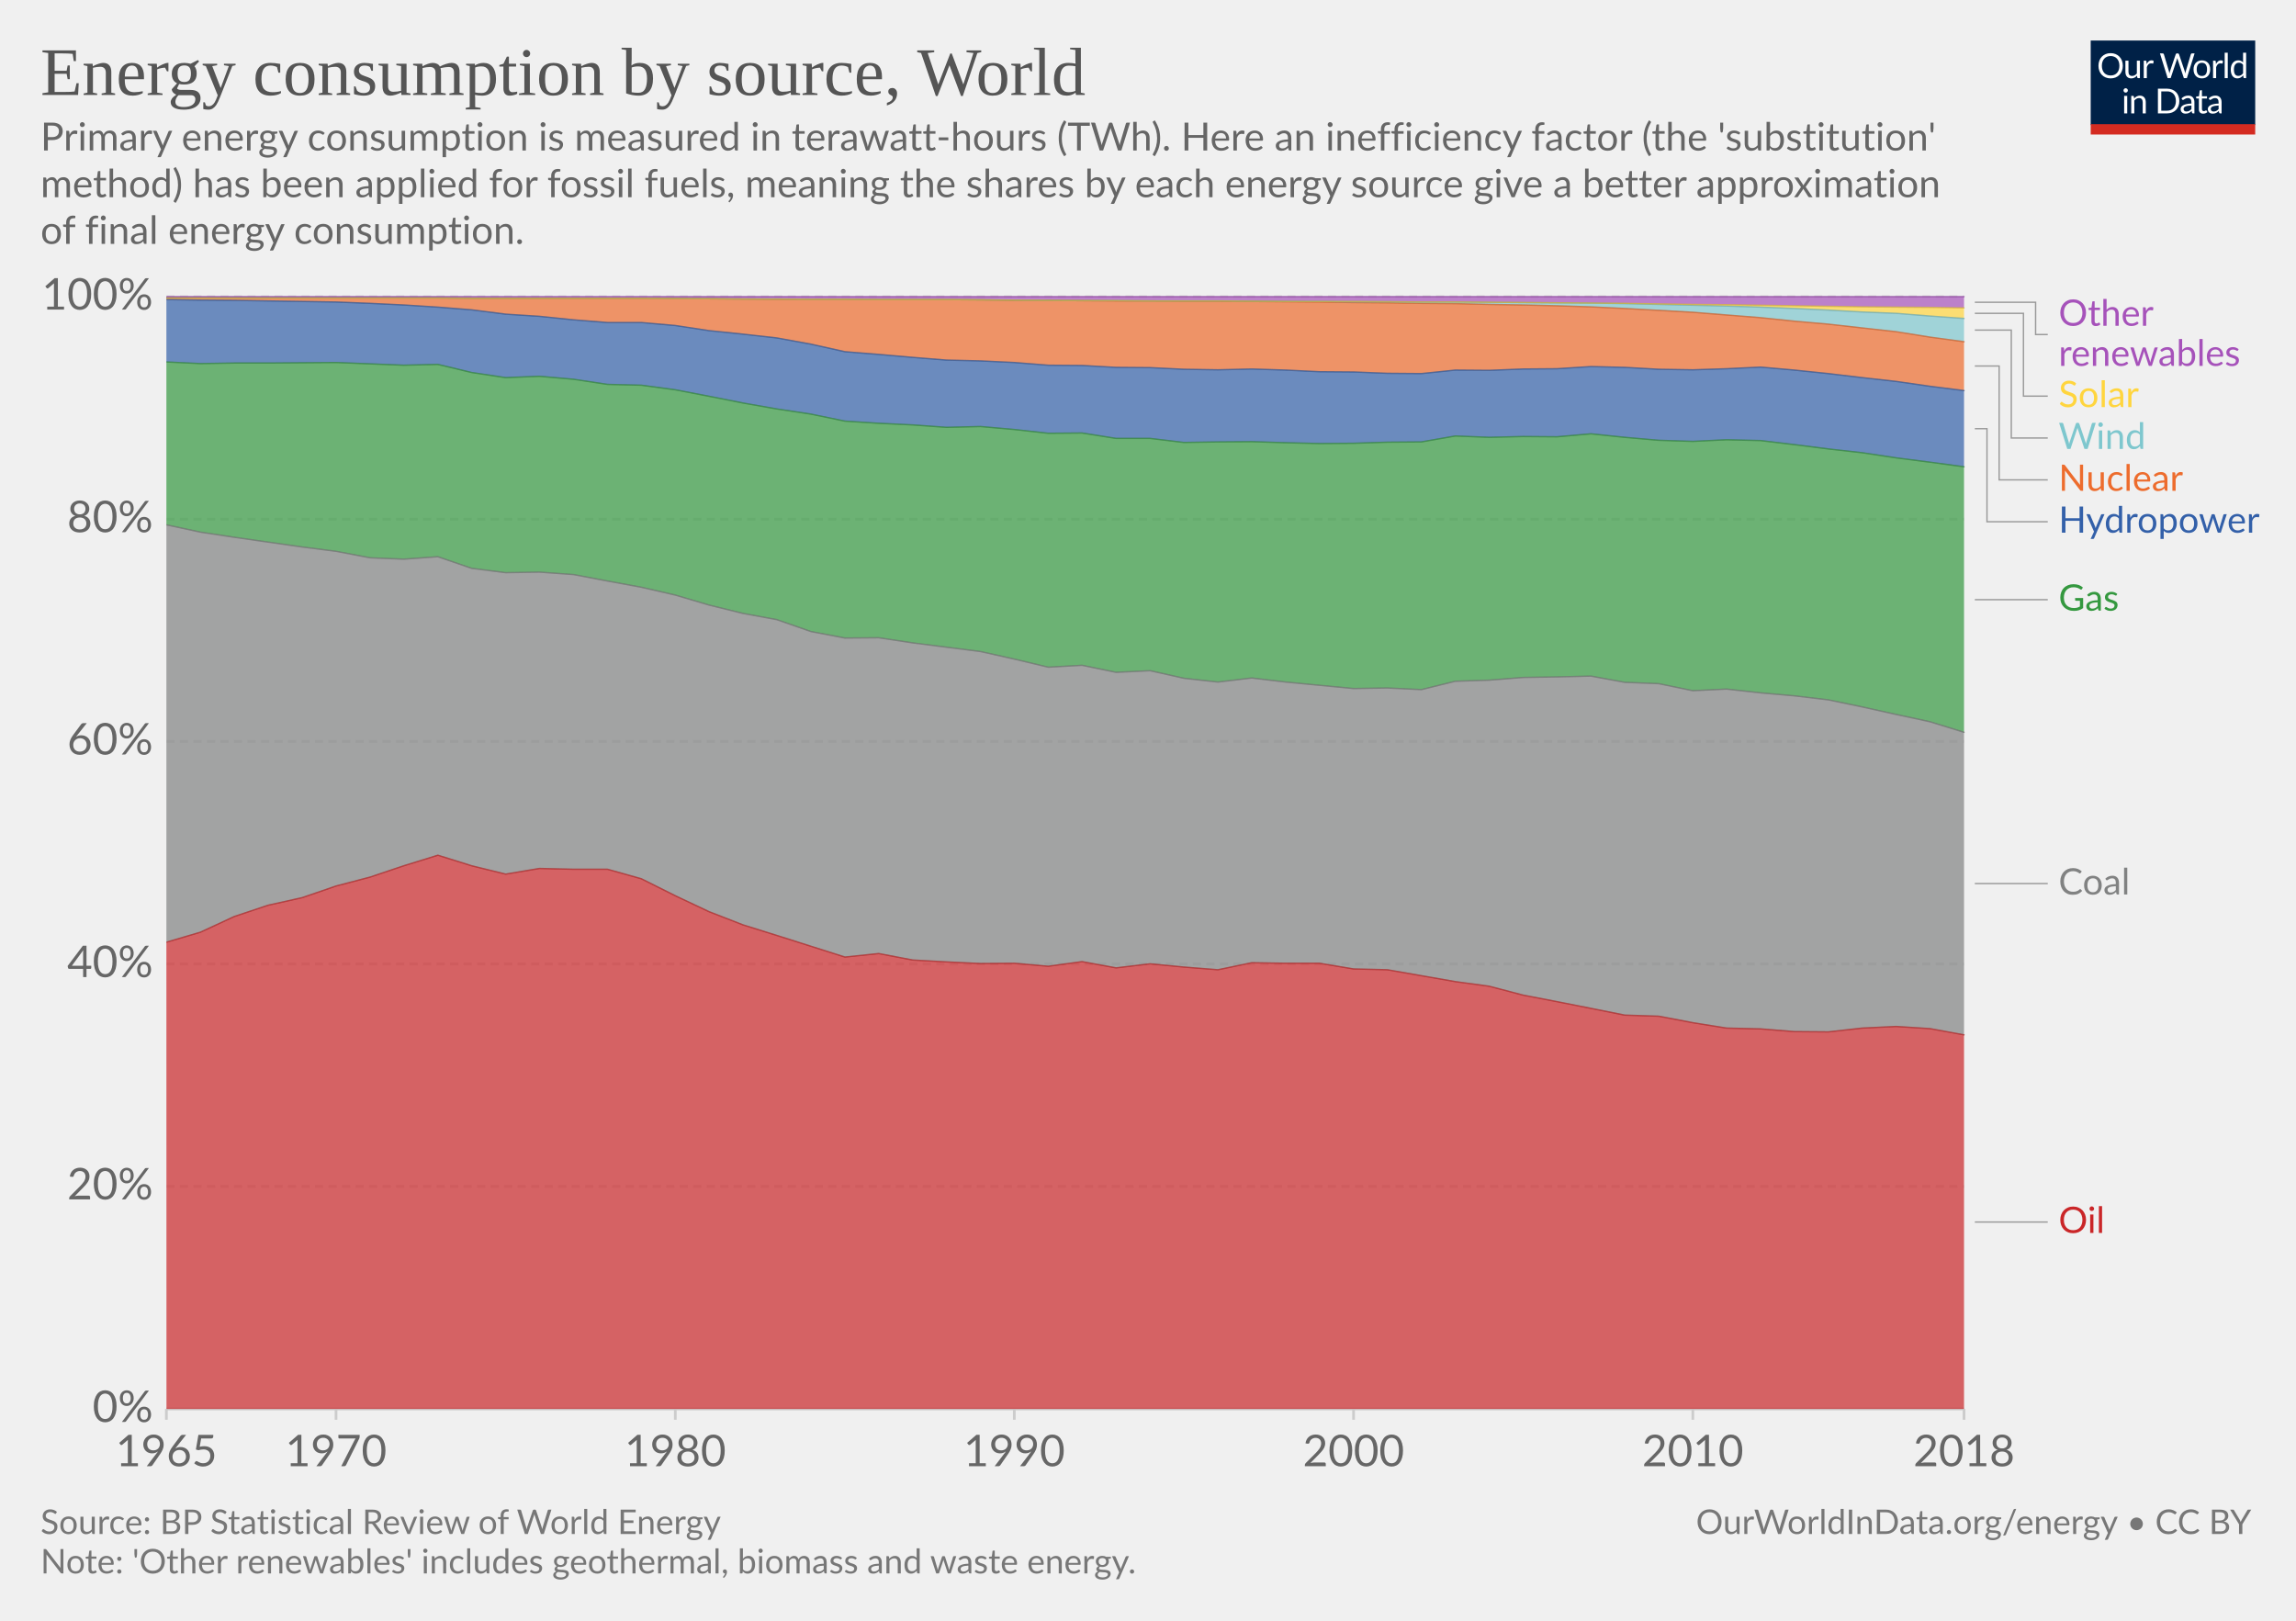
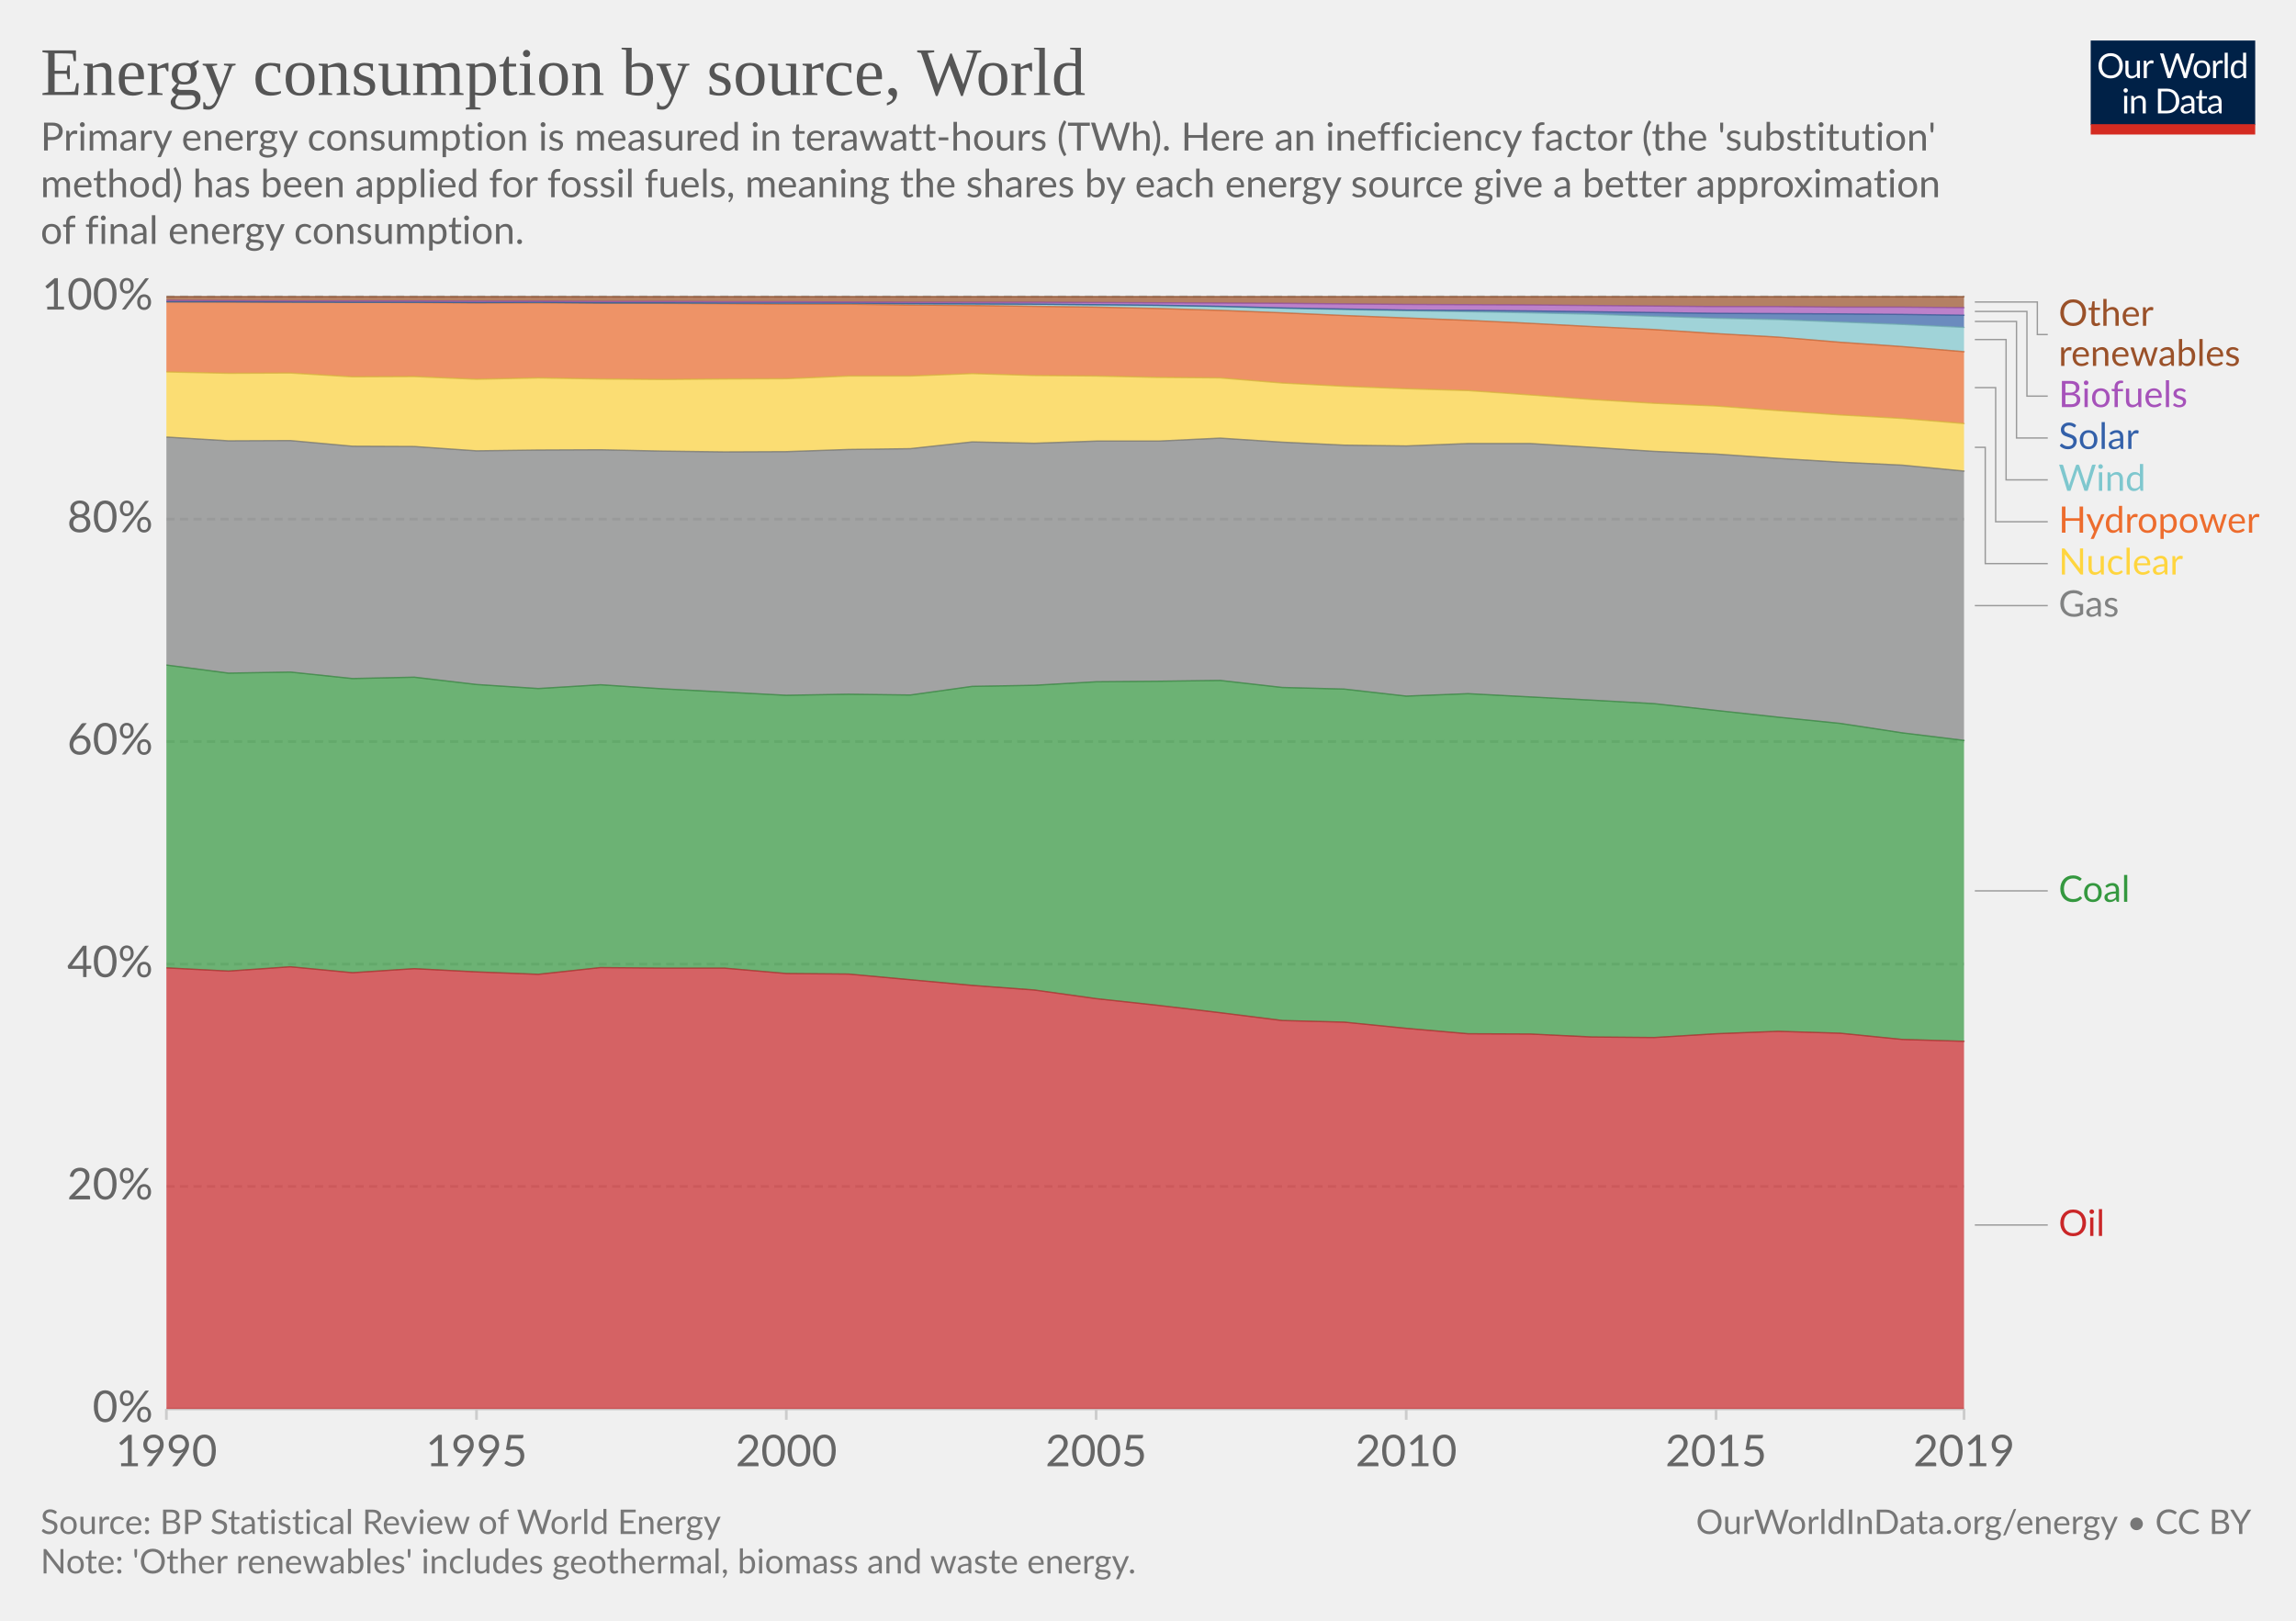
<svg xmlns="http://www.w3.org/2000/svg" version="1.1" style="background-color:#fff;-webkit-font-smoothing:antialiased" width="850" height="600" viewBox="0 0 850 600" font-family="Lato,'Helvetica Neue',Helvetica,Arial,sans-serif" font-size="18" text-rendering="optimizeLegibility">
  <g class="HeaderView">
    <g transform="matrix(.29 0 0 .29 774 15)">
      <svg width="210" height="120" viewBox="0 0 210 120" fill="none">
        <g clip-path="url(#clip0)">
          <path d="M0 0h210v107.89H0V0z" fill="#002147" />
          <path d="M40.98 32.25c0 2.36-.38 4.53-1.12 6.51a14.26 14.26 0 01-8.1 8.4c-1.9.78-4.02 1.17-6.34 1.17a16.6 16.6 0 01-6.33-1.17 14.31 14.31 0 01-8.08-8.4 18.29 18.29 0 01-1.12-6.51c0-2.36.38-4.53 1.12-6.5a14.32 14.32 0 018.07-8.44c1.92-.8 4.03-1.19 6.34-1.19 2.32 0 4.43.4 6.34 1.19 1.92.8 3.56 1.9 4.93 3.34a14.87 14.87 0 013.17 5.1 18.1 18.1 0 011.12 6.5zm-4.38 0c0-1.94-.26-3.68-.8-5.22a10.91 10.91 0 00-2.24-3.89 9.68 9.68 0 00-3.52-2.46 11.95 11.95 0 00-4.62-.86c-1.68 0-3.21.28-4.6.86a9.88 9.88 0 00-3.54 2.46 10.91 10.91 0 00-2.24 3.9c-.53 1.53-.8 3.27-.8 5.2 0 1.94.27 3.68.8 5.22a11.17 11.17 0 002.24 3.9 10.01 10.01 0 003.55 2.44c1.38.56 2.9.83 4.6.83 1.7 0 3.24-.27 4.61-.83a9.8 9.8 0 003.52-2.44 11.17 11.17 0 002.25-3.9c.53-1.54.8-3.28.8-5.21zm26.22-6.54V48H60.5c-.56 0-.9-.27-1.05-.81l-.31-2.4a12.45 12.45 0 01-3.26 2.6c-1.2.64-2.58.96-4.13.96-1.22 0-2.3-.2-3.24-.6a6.52 6.52 0 01-2.33-1.7 7.37 7.37 0 01-1.43-2.67c-.3-1.04-.46-2.2-.46-3.45V25.7h3.91v14.22c0 1.68.38 2.99 1.15 3.91.77.93 1.96 1.39 3.54 1.39 1.16 0 2.24-.27 3.23-.82a10.42 10.42 0 002.8-2.28V25.7h3.91zm8.61 4.47a9.94 9.94 0 012.6-3.56 5.64 5.64 0 013.76-1.3c.47 0 .92.05 1.34.15.44.1.83.27 1.17.49l-.3 2.92c-.09.37-.3.55-.66.55-.2 0-.5-.04-.9-.13a6.21 6.21 0 00-3.24.18c-.54.2-1.03.5-1.47.92-.42.4-.81.9-1.17 1.5-.33.58-.64 1.26-.92 2.02V48H67.7V25.71h2.25c.42 0 .72.08.88.25.16.16.27.44.33.83l.26 3.39zm61.16-13.7L122.75 48h-3.82l-7.99-24.05a21.95 21.95 0 01-.42-1.58 38.36 38.36 0 01-.44 1.58L102.05 48h-3.83L88.4 16.47h3.54c.38 0 .7.1.95.29.26.2.43.43.5.73l6.52 21.9c.1.4.2.83.28 1.28.1.46.2.94.29 1.46l.3-1.46c.12-.47.25-.9.38-1.27l7.41-21.91c.1-.25.26-.48.51-.69.27-.22.58-.33.95-.33h1.23c.38 0 .69.1.92.29.24.2.41.43.53.73l7.4 21.9a28.4 28.4 0 01.68 2.62 29.52 29.52 0 01.52-2.61l6.54-21.91c.07-.27.23-.5.48-.7.27-.21.58-.32.95-.32h3.32zm9.35 8.88c1.63 0 3.1.27 4.4.82a9.43 9.43 0 015.46 5.94c.5 1.4.74 2.98.74 4.73 0 1.76-.25 3.34-.74 4.75a9.43 9.43 0 01-5.46 5.92c-1.3.52-2.77.79-4.4.79-1.64 0-3.12-.27-4.44-.8a9.42 9.42 0 01-3.35-2.3c-.92-1-1.63-2.2-2.13-3.61-.49-1.41-.73-3-.73-4.75s.24-3.33.73-4.73c.5-1.43 1.2-2.64 2.13-3.63a9.4 9.4 0 013.35-2.31c1.32-.55 2.8-.82 4.44-.82zm0 19.89c2.2 0 3.84-.73 4.93-2.2 1.08-1.48 1.63-3.54 1.63-6.18 0-2.66-.55-4.72-1.63-6.2-1.09-1.49-2.73-2.23-4.93-2.23-1.12 0-2.09.2-2.93.57a5.7 5.7 0 00-2.06 1.65 7.5 7.5 0 00-1.24 2.67c-.26 1.04-.4 2.22-.4 3.54 0 2.64.55 4.7 1.64 6.18 1.1 1.47 2.76 2.2 4.99 2.2zm17.97-15.07a9.94 9.94 0 012.6-3.56 5.64 5.64 0 013.76-1.3c.47 0 .91.05 1.34.15.44.1.83.27 1.16.49l-.28 2.92c-.09.37-.31.55-.66.55-.2 0-.5-.04-.9-.13a6.2 6.2 0 00-3.24.18c-.54.2-1.03.5-1.47.92-.43.4-.82.9-1.17 1.5a13.1 13.1 0 00-.92 2.02V48h-3.94V25.71h2.24c.43 0 .72.08.88.25.17.16.28.44.33.83l.27 3.39zm15.04-14.59V48h-3.92V15.6h3.92zm19.55 15.43a6.22 6.22 0 00-2.38-2.05 6.7 6.7 0 00-2.86-.6c-2.07 0-3.66.75-4.77 2.23-1.12 1.48-1.68 3.6-1.68 6.33 0 1.46.13 2.7.38 3.74a7.29 7.29 0 001.1 2.56 4.35 4.35 0 001.78 1.45c.7.3 1.5.46 2.4.46 1.29 0 2.41-.3 3.36-.88a9.6 9.6 0 002.67-2.49V31.02zm3.91-15.43V48h-2.33c-.56 0-.9-.27-1.06-.81l-.35-2.71a12.13 12.13 0 01-3.25 2.77 8.28 8.28 0 01-4.23 1.06 7.31 7.31 0 01-6.14-2.9c-.73-.96-1.3-2.15-1.69-3.57a18.35 18.35 0 01.07-9.48 11.29 11.29 0 011.89-3.7 8.7 8.7 0 017.06-3.34 7.96 7.96 0 016.12 2.62V15.59h3.91zM46.61 70.71V93H42.7V70.71h3.91zm.84-7c0 .39-.08.75-.24 1.09a2.81 2.81 0 01-1.52 1.47 2.67 2.67 0 01-2.16 0 2.9 2.9 0 01-1.45-1.47 2.67 2.67 0 010-2.16c.15-.35.35-.65.6-.9.25-.27.53-.47.85-.62a2.67 2.67 0 012.16 0c.35.15.65.35.9.62.27.25.47.55.62.9.16.34.24.7.24 1.08zm7.97 10.24c.49-.54 1-1.04 1.54-1.48a9.85 9.85 0 013.66-1.84 8.96 8.96 0 015.43.35c.94.4 1.72.97 2.33 1.71a7.36 7.36 0 011.43 2.67c.32 1.04.49 2.19.49 3.45V93h-3.94V78.81c0-1.69-.4-3-1.17-3.92-.76-.93-1.93-1.4-3.5-1.4a6.6 6.6 0 00-3.25.83c-1 .56-1.92 1.31-2.77 2.27V93h-3.94V70.71h2.35c.56 0 .9.28 1.04.82l.3 2.42zm57.7 3.3c0 2.36-.37 4.5-1.11 6.44a14.3 14.3 0 01-3.17 4.98 14.1 14.1 0 01-4.93 3.2c-1.9.76-4.02 1.13-6.33 1.13H85.8V61.47h11.77c2.31 0 4.42.39 6.33 1.15a13.8 13.8 0 018.1 8.18 17.75 17.75 0 011.12 6.45zm-4.37 0c0-1.94-.26-3.67-.8-5.2a10.94 10.94 0 00-2.23-3.87 9.57 9.57 0 00-3.53-2.42 12.23 12.23 0 00-4.61-.83h-7.5v24.62h7.5c1.7 0 3.24-.28 4.61-.84a9.7 9.7 0 003.53-2.4 10.94 10.94 0 002.24-3.87c.53-1.53.8-3.26.8-5.2zm19.8 5.72c-1.8.06-3.34.2-4.62.44-1.26.22-2.3.51-3.1.88-.8.36-1.37.8-1.74 1.3-.35.5-.53 1.05-.53 1.67 0 .58.1 1.1.3 1.52a3 3 0 00.76 1.05c.34.27.73.46 1.17.6.45.11.94.17 1.45.17a7.28 7.28 0 003.5-.81 11.95 11.95 0 002.82-2.2v-4.62zm-12.65-9.11a12.73 12.73 0 013.98-2.66c1.43-.59 3-.88 4.73-.88 1.25 0 2.36.2 3.33.61a6.81 6.81 0 013.94 4.38c.33 1.04.5 2.19.5 3.43V93h-1.74a1.8 1.8 0 01-.88-.18c-.2-.13-.36-.38-.48-.74l-.44-2.12c-.59.55-1.16 1.03-1.72 1.46a9.48 9.48 0 01-3.74 1.7c-.69.15-1.46.23-2.3.23-.87 0-1.69-.12-2.45-.35a5.34 5.34 0 01-3.34-2.93 6.64 6.64 0 01-.49-2.64c0-.88.25-1.72.73-2.53a6.33 6.33 0 012.35-2.17c1.09-.63 2.5-1.15 4.25-1.54 1.75-.41 3.89-.65 6.42-.7v-1.75c0-1.73-.37-3.03-1.12-3.91-.75-.9-1.84-1.34-3.28-1.34-.97 0-1.78.12-2.44.37-.64.23-1.2.5-1.7.81l-1.23.82c-.33.23-.67.35-1 .35-.27 0-.5-.07-.69-.2a2.1 2.1 0 01-.48-.53l-.7-1.25zm27.67 19.5c-1.76 0-3.12-.5-4.07-1.48-.94-.98-1.41-2.4-1.41-4.25V74h-2.68a.9.9 0 01-.6-.2c-.16-.14-.24-.36-.24-.66v-1.56l3.65-.46.9-6.89a.9.9 0 01.29-.52.88.88 0 01.62-.22H142v7.67h6.44V74H142v13.38c0 .94.22 1.63.68 2.09.45.45 1.04.68 1.76.68a3.21 3.21 0 001.85-.53l.55-.35c.16-.12.3-.18.41-.18.2 0 .4.13.55.38l1.15 1.87a7.45 7.45 0 01-2.44 1.5c-.96.35-1.94.52-2.95.52zm19.68-10.4c-1.8.07-3.34.21-4.62.45-1.26.22-2.3.51-3.1.88-.8.36-1.37.8-1.74 1.3-.35.5-.53 1.05-.53 1.67 0 .58.1 1.1.3 1.52.18.42.44.77.76 1.05.34.27.73.46 1.17.6.45.11.94.17 1.45.17a7.3 7.3 0 003.5-.81 12.04 12.04 0 002.82-2.2v-4.62zm-12.65-9.1a12.72 12.72 0 013.99-2.66c1.42-.59 3-.88 4.72-.88 1.25 0 2.36.2 3.33.61a6.81 6.81 0 013.94 4.38c.33 1.04.5 2.19.5 3.43V93h-1.74a1.8 1.8 0 01-.88-.18c-.2-.13-.36-.38-.48-.74l-.44-2.12c-.59.55-1.16 1.03-1.72 1.46a9.48 9.48 0 01-3.74 1.7c-.69.15-1.46.23-2.3.23-.87 0-1.69-.12-2.45-.35a5.33 5.33 0 01-3.34-2.93 6.62 6.62 0 01-.49-2.64c0-.88.25-1.72.73-2.53a6.33 6.33 0 012.35-2.17c1.09-.63 2.5-1.15 4.25-1.54a31.2 31.2 0 016.42-.7v-1.75c0-1.73-.37-3.03-1.12-3.91-.75-.9-1.84-1.34-3.28-1.34-.97 0-1.78.12-2.44.37-.64.23-1.2.5-1.7.81-.46.3-.87.57-1.22.82-.34.23-.68.35-1.02.35-.26 0-.49-.07-.68-.2a1.88 1.88 0 01-.48-.53l-.7-1.25z" fill="#fff" />
          <path fill="#D42B21" d="M0 106.79h210V120H0z" />
        </g>
        <defs>
          <clipPath id="clip0">
            <path fill="#fff" d="M0 0h210v120H0z" />
          </clipPath>
        </defs>
      </svg>
    </g>
    <a href="https://ourworldindata.org/grapher/energy-consumption-by-source-and-region" target="_blank" font-family="&quot;Playfair Display&quot;,Georgia,&quot;Times New Roman&quot;,serif">
      <text font-size="25.2" x="15" y="35.2" fill="#555">
        <tspan x="15" y="35.16">Energy consumption by source, World</tspan>
      </text>
    </a>
    <text font-size="14.4" x="15" y="55.7" fill="#666">
      <tspan x="15" y="55.72">Primary energy consumption is measured in terawatt-hours (TWh). Here an inefficiency factor (the 'substitution'</tspan>
      <tspan x="15" y="73">method) has been applied for fossil fuels, meaning the shares by each energy source give a better approximation</tspan>
      <tspan x="15" y="90.28">of final energy consumption.</tspan>
    </text>
  </g>
  <g class="StackedArea">
    <defs>
      <clipPath id="a">
        <path d="M61.63 0h820v866h-820z" />
      </clipPath>
    </defs>
    <g class="AxisBoxView">
      <g class="HorizontalAxis">
-         <path stroke="#ccc" d="M61.6 521.6v4M124.4 521.6v4M250 521.6v4M375.5 521.6v4M501.1 521.6v4M626.7 521.6v4M727.1 521.6v4" />
-         <text x="61.6" y="542.8" fill="#666" text-anchor="middle" font-size="16.2">1965</text>
-         <text x="124.4" y="542.8" fill="#666" text-anchor="middle" font-size="16.2">1970</text>
-         <text x="250" y="542.8" fill="#666" text-anchor="middle" font-size="16.2">1980</text>
-         <text x="375.5" y="542.8" fill="#666" text-anchor="middle" font-size="16.2">1990</text>
-         <text x="501.1" y="542.8" fill="#666" text-anchor="middle" font-size="16.2">2000</text>
-         <text x="626.7" y="542.8" fill="#666" text-anchor="middle" font-size="16.2">2010</text>
-         <text x="727.1" y="542.8" fill="#666" text-anchor="middle" font-size="16.2">2018</text>
+         <path stroke="#ccc" d="M61.6 521.6v4M176.4 521.6v4M291.1 521.6v4M405.8 521.6v4M520.6 521.6v4M635.3 521.6v4M727.1 521.6v4" />
+         <text x="61.6" y="542.8" fill="#666" text-anchor="middle" font-size="16.2">1990</text>
+         <text x="176.4" y="542.8" fill="#666" text-anchor="middle" font-size="16.2">1995</text>
+         <text x="291.1" y="542.8" fill="#666" text-anchor="middle" font-size="16.2">2000</text>
+         <text x="405.8" y="542.8" fill="#666" text-anchor="middle" font-size="16.2">2005</text>
+         <text x="520.6" y="542.8" fill="#666" text-anchor="middle" font-size="16.2">2010</text>
+         <text x="635.3" y="542.8" fill="#666" text-anchor="middle" font-size="16.2">2015</text>
+         <text x="727.1" y="542.8" fill="#666" text-anchor="middle" font-size="16.2">2019</text>
      </g>
      <g class="VerticalAxis" fill="#666" dominant-baseline="middle" text-anchor="end" font-size="16.2">
        <text x="56.63" y="521.6">0%</text>
        <text x="56.63" y="439.2">20%</text>
        <text x="56.63" y="356.9">40%</text>
        <text x="56.63" y="274.5">60%</text>
        <text x="56.63" y="192.2">80%</text>
        <text x="56.63" y="109.8">100%</text>
      </g>
      <g class="AxisGridLines horizontalLines">
        <path stroke="#ccc" d="M61.63 521.6H727.1" />
-         <path stroke="#ddd" stroke-dasharray="3,2" d="M61.63 439.2H727.1M61.63 356.9H727.1M61.63 274.5H727.1M61.63 192.2H727.1M61.63 109.8H727.1" />
+         <path stroke="#d3d3d3" stroke-dasharray="3,2" d="M61.63 439.2H727.1M61.63 356.9H727.1M61.63 274.5H727.1M61.63 192.2H727.1M61.63 109.8H727.1" />
      </g>
    </g>
    <g clip-path="url(#a)">
      <g class="HeightedLegend" cursor="default">
        <g class="legendMark">
          <g class="indicator">
-             <path d="M731.1 111.9h22.5v11.95h4.5" stroke="#999" stroke-width=".5" fill="none" />
+             <path d="M731.1 111.8h23.14v12.05h3.86" stroke="#999" stroke-width=".5" fill="none" />
          </g>
-           <text font-size="13.5" x="762.1" y="120.6" fill="#a652ba">
+           <text font-size="13.5" x="762.1" y="120.6" fill="#9a5129">
            <tspan x="762.1" y="120.6">Other</tspan>
            <tspan x="762.1" y="135.45">renewables</tspan>
          </text>
        </g>
        <g class="legendMark">
          <g class="indicator">
-             <path d="M731.1 116h18v30.65h9" stroke="#999" stroke-width=".5" fill="none" />
+             <path d="M731.1 115.3h19.29v31.35h7.71" stroke="#999" stroke-width=".5" fill="none" />
          </g>
-           <text font-size="13.5" x="762.1" y="150.7" fill="#ffd53e">
-             <tspan x="762.1" y="150.7">Solar</tspan>
+           <text font-size="13.5" x="762.1" y="150.7" fill="#a652ba">
+             <tspan x="762.1" y="150.7">Biofuels</tspan>
          </text>
        </g>
        <g class="legendMark">
          <g class="indicator">
-             <path d="M731.1 122.2h13.5v39.95h13.5" stroke="#999" stroke-width=".5" fill="none" />
+             <path d="M731.1 119h15.43v43.15h11.57" stroke="#999" stroke-width=".5" fill="none" />
          </g>
-           <text font-size="13.5" x="762.1" y="166.2" fill="#7ec7ce">
-             <tspan x="762.1" y="166.2">Wind</tspan>
+           <text font-size="13.5" x="762.1" y="166.2" fill="#3360a9">
+             <tspan x="762.1" y="166.2">Solar</tspan>
          </text>
        </g>
        <g class="legendMark">
          <g class="indicator">
-             <path d="M731.1 135.5h9v42.15h18" stroke="#999" stroke-width=".5" fill="none" />
+             <path d="M731.1 125.7h11.57v51.95h15.43" stroke="#999" stroke-width=".5" fill="none" />
          </g>
-           <text font-size="13.5" x="762.1" y="181.7" fill="#ed6c2d">
-             <tspan x="762.1" y="181.7">Nuclear</tspan>
+           <text font-size="13.5" x="762.1" y="181.7" fill="#7ec7ce">
+             <tspan x="762.1" y="181.7">Wind</tspan>
          </text>
        </g>
        <g class="legendMark">
          <g class="indicator">
-             <path d="M731.1 158.7h4.5v34.45h22.5" stroke="#999" stroke-width=".5" fill="none" />
+             <path d="M731.1 143.5h7.71v49.65h19.29" stroke="#999" stroke-width=".5" fill="none" />
          </g>
-           <text font-size="13.5" x="762.1" y="197.2" fill="#3360a9">
+           <text font-size="13.5" x="762.1" y="197.2" fill="#ed6c2d">
            <tspan x="762.1" y="197.2">Hydropower</tspan>
          </text>
        </g>
        <g class="legendMark">
          <g class="indicator">
-             <path d="M731.1 222h13.5v0h13.5" stroke="#999" stroke-width=".5" fill="none" />
+             <path d="M731.1 165.6h3.86v43.05h23.14" stroke="#999" stroke-width=".5" fill="none" />
          </g>
-           <text font-size="13.5" x="762.1" y="226.1" fill="#34983f">
-             <tspan x="762.1" y="226.05">Gas</tspan>
+           <text font-size="13.5" x="762.1" y="212.7" fill="#ffd53e">
+             <tspan x="762.1" y="212.7">Nuclear</tspan>
          </text>
        </g>
        <g class="legendMark">
          <g class="indicator">
-             <path d="M731.1 327.1h13.5v0h13.5" stroke="#999" stroke-width=".5" fill="none" />
+             <path d="M731.1 224.2h13.5v0h13.5" stroke="#999" stroke-width=".5" fill="none" />
          </g>
-           <text font-size="13.5" x="762.1" y="331.2" fill="#818282">
-             <tspan x="762.1" y="331.15">Coal</tspan>
+           <text font-size="13.5" x="762.1" y="228.3" fill="#818282">
+             <tspan x="762.1" y="228.25">Gas</tspan>
          </text>
        </g>
        <g class="legendMark">
          <g class="indicator">
-             <path d="M731.1 452.4h13.5v0h13.5" stroke="#999" stroke-width=".5" fill="none" />
+             <path d="M731.1 329.8h13.5v0h13.5" stroke="#999" stroke-width=".5" fill="none" />
          </g>
-           <text font-size="13.5" x="762.1" y="456.4" fill="#ca2628">
-             <tspan x="762.1" y="456.45">Oil</tspan>
+           <text font-size="13.5" x="762.1" y="333.9" fill="#34983f">
+             <tspan x="762.1" y="333.85">Coal</tspan>
+           </text>
+         </g>
+         <g class="legendMark">
+           <g class="indicator">
+             <path d="M731.1 453.5h13.5v0h13.5" stroke="#999" stroke-width=".5" fill="none" />
+           </g>
+           <text font-size="13.5" x="762.1" y="457.6" fill="#ca2628">
+             <tspan x="762.1" y="457.55">Oil</tspan>
          </text>
        </g>
      </g>
      <g class="Areas">
-         <path class="World_0-area" d="M61.6 348.8l12.6-3.7 12.5-5.8 12.6-4.2 12.6-2.8 12.5-4.3 12.6-3.3 12.5-4.2 12.6-3.9 12.5 3.9 12.6 3.1 12.5-2.1 12.6.3h12.6l12.5 3.5 12.6 6.3 12.5 5.9 12.6 4.9 12.5 3.9 12.6 4 12.6 4 12.5-1.3 12.6 2.4 12.5.7 12.6.6 12.5-.1 12.6 1.1 12.5-1.7 12.6 2.3 12.6-1.5 12.5 1.2 12.6 1 12.5-2.6 12.6.2h12.5l12.6 2.1 12.5.3 12.6 2.2 12.6 2.2 12.5 1.7 12.6 3.3 12.5 2.4 12.6 2.5 12.5 2.5 12.6.4 12.6 2.4 12.5 2 12.6.3 12.5 1 12.6.1 12.5-1.4 12.6-.6 12.5.8 12.6 2.3v138.5H61.63" fill="#ca2628" fill-opacity=".7" />
-         <path class="World_1-area" d="M61.6 194.3l12.6 2.7 12.5 1.9 12.6 1.8 12.6 1.8 12.5 1.6 12.6 2.4 12.5.5 12.6-.9 12.5 4.3 12.6 1.6 12.5-.2 12.6.9 12.6 2.4 12.5 2.3 12.6 2.9 12.5 3.7 12.6 3.1 12.5 2.3 12.6 4.4 12.6 2.4 12.5-.1 12.6 1.9 12.5 1.6 12.6 1.6 12.5 2.8 12.6 3 12.5-.7 12.6 2.6 12.6-.6 12.5 2.8 12.6 1.4 12.5-1.5 12.6 1.5 12.5 1.2 12.6 1.2 12.5-.2 12.6.6 12.6-3.1 12.5-.4 12.6-1 12.5-.2 12.6-.3 12.5 2.3 12.6.5 12.6 2.6 12.5-.6 12.6 1.4 12.5 1.1 12.6 1.5 12.5 2.6 12.6 2.8 12.5 2.7 12.6 3.9v112l-12.6-2.3-12.5-.8-12.6.6-12.5 1.4-12.6-.1-12.5-1-12.6-.3-12.5-2-12.6-2.4-12.6-.4-12.5-2.5-12.6-2.5-12.5-2.4-12.6-3.3-12.5-1.7-12.6-2.2-12.6-2.2-12.5-.3-12.6-2.1H476l-12.6-.2-12.5 2.6-12.6-1-12.5-1.2-12.6 1.5-12.6-2.3-12.5 1.7-12.6-1.1-12.5.1-12.6-.6-12.5-.7-12.6-2.4-12.5 1.3-12.6-4-12.6-4-12.5-3.9-12.6-4.9-12.5-5.9-12.6-6.3-12.5-3.5h-12.6l-12.6-.3-12.5 2.1-12.6-3.1-12.5-3.9-12.6 3.9-12.5 4.2-12.6 3.3-12.5 4.3-12.6 2.8-12.6 4.2-12.5 5.8-12.6 3.7" fill="#818282" fill-opacity=".7" />
-         <path class="World_2-area" d="M61.6 134l12.6.6 12.5-.2h12.6l12.6-.1 12.5-.1 12.6.5 12.5.5 12.6-.3 12.5 3 12.6 1.9 12.5-.5 12.6 1.1 12.6 1.9 12.5.3 12.6 1.7 12.5 2.4 12.6 2.5 12.5 2.2 12.6 1.9 12.6 2.6 12.5.8 12.6.6 12.5.9 12.6-.3 12.5 1.1 12.6 1.4 12.5-.1 12.6 2h12.6l12.5 1.5 12.6-.2 12.5-.1 12.6.4 12.5.3 12.6-.1 12.5-.4 12.6-.1 12.6-2.2 12.5.5 12.6-.3 12.5.1 12.6-1.1 12.5 1.3 12.6 1.1 12.6.4 12.5-.6 12.6.3 12.5 1.5 12.6 1.6 12.5 1.4 12.6 1.9 12.5 1.6 12.6 1.7v98.3l-12.6-3.9-12.5-2.7-12.6-2.8-12.5-2.6-12.6-1.5-12.5-1.1-12.6-1.4-12.5.6-12.6-2.6-12.6-.5-12.5-2.3-12.6.3-12.5.2-12.6 1-12.5.4-12.6 3.1-12.6-.6-12.5.2-12.6-1.2-12.5-1.2-12.6-1.5-12.5 1.5-12.6-1.4-12.5-2.8-12.6.6-12.6-2.6-12.5.7-12.6-3-12.5-2.8-12.6-1.6-12.5-1.6-12.6-1.9-12.5.1-12.6-2.4-12.6-4.4-12.5-2.3-12.6-3.1-12.5-3.7-12.6-2.9-12.5-2.3-12.6-2.4-12.6-.9-12.5.2-12.6-1.6-12.5-4.3-12.6.9-12.5-.5-12.6-2.4-12.5-1.6-12.6-1.8-12.6-1.8-12.5-1.9-12.6-2.7" fill="#34983f" fill-opacity=".7" />
-         <path class="World_3-area" d="M61.6 110.9l12.6.2 12.5.1 12.6.2 12.6.2 12.5.2 12.6.5 12.5.6 12.6.8 12.5 1 12.6 1.6 12.5.8 12.6 1.3 12.6 1h12.5l12.6 1.1 12.5 1.9 12.6 1.3 12.5 1.4 12.6 2.3 12.6 2.8 12.5 1 12.6 1.1 12.5 1 12.6.3 12.5.6 12.6 1 12.5.1 12.6.7 12.6.1 12.5.6 12.6.2 12.5-.3 12.6.4 12.5.6 12.6.1 12.5.5 12.6.1 12.6-1.3 12.5.1 12.6-.5 12.5-.1 12.6-.8 12.5.3 12.6.7 12.6.2 12.5-.4 12.6-.6 12.5 1.1 12.6 1.3 12.5 1.5 12.6 1.4 12.5 1.8 12.6 1.6v28.2l-12.6-1.7-12.5-1.6-12.6-1.9-12.5-1.4-12.6-1.6-12.5-1.5-12.6-.3-12.5.6-12.6-.4-12.6-1.1-12.5-1.3-12.6 1.1-12.5-.1-12.6.3-12.5-.5-12.6 2.2-12.6.1-12.5.4-12.6.1-12.5-.3-12.6-.4-12.5.1-12.6.2-12.5-1.5h-12.6l-12.6-2-12.5.1-12.6-1.4-12.5-1.1-12.6.3-12.5-.9-12.6-.6-12.5-.8-12.6-2.6-12.6-1.9-12.5-2.2-12.6-2.5-12.5-2.4-12.6-1.7-12.5-.3-12.6-1.9-12.6-1.1-12.5.5-12.6-1.9-12.5-3-12.6.3-12.5-.5-12.6-.5-12.5.1-12.6.1H86.7l-12.5.2-12.6-.6" fill="#3360a9" fill-opacity=".7" />
-         <path class="World_4-area" d="M61.6 110.3h100.5l12.5.1H237.4l12.6.1 12.5.1 12.6.1 12.5.1h25.2l12.5.1h25.1l12.6.1 12.5.2h12.6l12.5.1 12.6.1h12.6l12.5.1h12.6l12.5.1 12.6.1 12.5.1 12.6.2 12.5.1 12.6.2 12.6.1 12.5.3 12.6.2 12.5.3 12.6.4 12.5.6 12.6.7 12.6.7 12.5 1 12.6 1 12.5 1.3 12.6 1.1 12.5 1.4 12.6 1.4 12.5 2 12.6 1.7v18.1l-12.6-1.6-12.5-1.8-12.6-1.4-12.5-1.5-12.6-1.3-12.5-1.1-12.6.6-12.5.4-12.6-.2-12.6-.7-12.5-.3-12.6.8-12.5.1-12.6.5-12.5-.1-12.6 1.3-12.6-.1-12.5-.5-12.6-.1-12.5-.6-12.6-.4-12.5.3-12.6-.2-12.5-.6-12.6-.1-12.6-.7-12.5-.1-12.6-1-12.5-.6-12.6-.3-12.5-1-12.6-1.1-12.5-1-12.6-2.8-12.6-2.3-12.5-1.4-12.6-1.3-12.5-1.9-12.6-1.1h-12.5l-12.6-1-12.6-1.3-12.5-.8-12.6-1.6-12.5-1-12.6-.8-12.5-.6-12.6-.5-12.5-.2-12.6-.2-12.6-.2-12.5-.1-12.6-.2" fill="#ed6c2d" fill-opacity=".7" />
-         <path class="World_6-area" d="M61.6 110.3h100.5l12.5.1H237.4l12.6.1 12.5.1 12.6.1h12.5l12.6.1h12.6l12.5.1h25.1l12.6.1 12.5.1 12.6.1 12.5.1h12.6l12.6.1h25.1l12.5.1 12.6.1h12.5l12.6.1h12.5l12.6.1h12.6l12.5.1 12.6.1 12.5.1 12.6.1 12.5.2 12.6.3 12.6.3 12.5.3 12.6.4 12.5.5 12.6.6 12.5.7 12.6.5 12.5 1 12.6.9v8.6l-12.6-1.7-12.5-2-12.6-1.4-12.5-1.4-12.6-1.1-12.5-1.3-12.6-1-12.5-1-12.6-.7-12.6-.7-12.5-.6-12.6-.4-12.5-.3-12.6-.2-12.5-.3-12.6-.1-12.6-.2-12.5-.1-12.6-.2-12.5-.1-12.6-.1-12.5-.1h-12.6l-12.5-.1h-12.6l-12.6-.1-12.5-.1h-12.6L363 111l-12.6-.1h-25.1l-12.5-.1h-25.2l-12.5-.1-12.6-.1-12.5-.1-12.6-.1H174.6l-12.5-.1H61.6" fill="#7ec7ce" fill-opacity=".7" />
-         <path class="World_5-area" d="M61.6 110.3h100.5l12.5.1H237.4l12.6.1 12.5.1 12.6.1h12.5l12.6.1h12.6l12.5.1h25.1l12.6.1 12.5.1 12.6.1 12.5.1h12.6l12.6.1h25.1l12.5.1 12.6.1h25.1l12.5.1 12.6.1h12.6l12.5.1 12.6.1 12.5.1 12.6.1 12.5.1 12.6.2 12.6.2 12.5.1 12.6.2 12.5.2 12.6.2 12.5.2 12.6.1 12.5.1 12.6.2v3.9l-12.6-.9-12.5-1-12.6-.5-12.5-.7-12.6-.6-12.5-.5-12.6-.4-12.5-.3-12.6-.3-12.6-.3-12.5-.2-12.6-.1-12.5-.1-12.6-.1-12.5-.1h-12.6l-12.6-.1h-12.5l-12.6-.1H476l-12.6-.1-12.5-.1h-25.1l-12.6-.1h-12.6l-12.5-.1-12.6-.1-12.5-.1-12.6-.1h-25.1l-12.5-.1h-12.6l-12.6-.1h-12.5l-12.6-.1-12.5-.1-12.6-.1H174.6l-12.5-.1H61.6" fill="#ffd53e" fill-opacity=".7" />
-         <path class="World_7-area" d="M61.6 109.8H727.1v4.2l-12.6-.2-12.5-.1-12.6-.1-12.5-.2-12.6-.2-12.5-.2-12.6-.2-12.5-.1-12.6-.2-12.6-.2-12.5-.1-12.6-.1-12.5-.1-12.6-.1-12.5-.1h-12.6l-12.6-.1-12.5-.1H476l-12.6-.1-12.5-.1h-25.1l-12.6-.1h-12.6l-12.5-.1-12.6-.1-12.5-.1-12.6-.1h-25.1l-12.5-.1h-12.6l-12.6-.1h-12.5l-12.6-.1-12.5-.1-12.6-.1H174.6l-12.5-.1H61.6" fill="#a652ba" fill-opacity=".7" />
-         <path class="World_0-border" stroke-linecap="round" d="M61.6 348.8l12.6-3.7 12.5-5.8 12.6-4.2 12.6-2.8 12.5-4.3 12.6-3.3 12.5-4.2 12.6-3.9 12.5 3.9 12.6 3.1 12.5-2.1 12.6.3h12.6l12.5 3.5 12.6 6.3 12.5 5.9 12.6 4.9 12.5 3.9 12.6 4 12.6 4 12.5-1.3 12.6 2.4 12.5.7 12.6.6 12.5-.1 12.6 1.1 12.5-1.7 12.6 2.3 12.6-1.5 12.5 1.2 12.6 1 12.5-2.6 12.6.2h12.5l12.6 2.1 12.5.3 12.6 2.2 12.6 2.2 12.5 1.7 12.6 3.3 12.5 2.4 12.6 2.5 12.5 2.5 12.6.4 12.6 2.4 12.5 2 12.6.3 12.5 1 12.6.1 12.5-1.4 12.6-.6 12.5.8 12.6 2.3" stroke="#A92021" stroke-opacity=".7" stroke-width=".5" fill="none" />
-         <path class="World_1-border" stroke-linecap="round" d="M61.6 194.3l12.6 2.7 12.5 1.9 12.6 1.8 12.6 1.8 12.5 1.6 12.6 2.4 12.5.5 12.6-.9 12.5 4.3 12.6 1.6 12.5-.2 12.6.9 12.6 2.4 12.5 2.3 12.6 2.9 12.5 3.7 12.6 3.1 12.5 2.3 12.6 4.4 12.6 2.4 12.5-.1 12.6 1.9 12.5 1.6 12.6 1.6 12.5 2.8 12.6 3 12.5-.7 12.6 2.6 12.6-.6 12.5 2.8 12.6 1.4 12.5-1.5 12.6 1.5 12.5 1.2 12.6 1.2 12.5-.2 12.6.6 12.6-3.1 12.5-.4 12.6-1 12.5-.2 12.6-.3 12.5 2.3 12.6.5 12.6 2.6 12.5-.6 12.6 1.4 12.5 1.1 12.6 1.5 12.5 2.6 12.6 2.8 12.5 2.7 12.6 3.9" stroke="#6C6D6D" stroke-opacity=".7" stroke-width=".5" fill="none" />
-         <path class="World_2-border" stroke-linecap="round" d="M61.6 134l12.6.6 12.5-.2h12.6l12.6-.1 12.5-.1 12.6.5 12.5.5 12.6-.3 12.5 3 12.6 1.9 12.5-.5 12.6 1.1 12.6 1.9 12.5.3 12.6 1.7 12.5 2.4 12.6 2.5 12.5 2.2 12.6 1.9 12.6 2.6 12.5.8 12.6.6 12.5.9 12.6-.3 12.5 1.1 12.6 1.4 12.5-.1 12.6 2h12.6l12.5 1.5 12.6-.2 12.5-.1 12.6.4 12.5.3 12.6-.1 12.5-.4 12.6-.1 12.6-2.2 12.5.5 12.6-.3 12.5.1 12.6-1.1 12.5 1.3 12.6 1.1 12.6.4 12.5-.6 12.6.3 12.5 1.5 12.6 1.6 12.5 1.4 12.6 1.9 12.5 1.6 12.6 1.7" stroke="#2C7F35" stroke-opacity=".7" stroke-width=".5" fill="none" />
-         <path class="World_3-border" stroke-linecap="round" d="M61.6 110.9l12.6.2 12.5.1 12.6.2 12.6.2 12.5.2 12.6.5 12.5.6 12.6.8 12.5 1 12.6 1.6 12.5.8 12.6 1.3 12.6 1h12.5l12.6 1.1 12.5 1.9 12.6 1.3 12.5 1.4 12.6 2.3 12.6 2.8 12.5 1 12.6 1.1 12.5 1 12.6.3 12.5.6 12.6 1 12.5.1 12.6.7 12.6.1 12.5.6 12.6.2 12.5-.3 12.6.4 12.5.6 12.6.1 12.5.5 12.6.1 12.6-1.3 12.5.1 12.6-.5 12.5-.1 12.6-.8 12.5.3 12.6.7 12.6.2 12.5-.4 12.6-.6 12.5 1.1 12.6 1.3 12.5 1.5 12.6 1.4 12.5 1.8 12.6 1.6" stroke="#2B508D" stroke-opacity=".7" stroke-width=".5" fill="none" />
-         <path class="World_4-border" stroke-linecap="round" d="M61.6 110.3h100.5l12.5.1H237.4l12.6.1 12.5.1 12.6.1 12.5.1h25.2l12.5.1h25.1l12.6.1 12.5.2h12.6l12.5.1 12.6.1h12.6l12.5.1h12.6l12.5.1 12.6.1 12.5.1 12.6.2 12.5.1 12.6.2 12.6.1 12.5.3 12.6.2 12.5.3 12.6.4 12.5.6 12.6.7 12.6.7 12.5 1 12.6 1 12.5 1.3 12.6 1.1 12.5 1.4 12.6 1.4 12.5 2 12.6 1.7" stroke="#C65A26" stroke-opacity=".7" stroke-width=".5" fill="none" />
-         <path class="World_6-border" stroke-linecap="round" d="M61.6 110.3h100.5l12.5.1H237.4l12.6.1 12.5.1 12.6.1h12.5l12.6.1h12.6l12.5.1h25.1l12.6.1 12.5.1 12.6.1 12.5.1h12.6l12.6.1h25.1l12.5.1 12.6.1h12.5l12.6.1h12.5l12.6.1h12.6l12.5.1 12.6.1 12.5.1 12.6.1 12.5.2 12.6.3 12.6.3 12.5.3 12.6.4 12.5.5 12.6.6 12.5.7 12.6.5 12.5 1 12.6.9" stroke="#69A6AC" stroke-opacity=".7" stroke-width=".5" fill="none" />
-         <path class="World_5-border" stroke-linecap="round" d="M61.6 110.3h100.5l12.5.1H237.4l12.6.1 12.5.1 12.6.1h12.5l12.6.1h12.6l12.5.1h25.1l12.6.1 12.5.1 12.6.1 12.5.1h12.6l12.6.1h25.1l12.5.1 12.6.1h25.1l12.5.1 12.6.1h12.6l12.5.1 12.6.1 12.5.1 12.6.1 12.5.1 12.6.2 12.6.2 12.5.1 12.6.2 12.5.2 12.6.2 12.5.2 12.6.1 12.5.1 12.6.2" stroke="#D5B234" stroke-opacity=".7" stroke-width=".5" fill="none" />
-         <path class="World_7-border" stroke-linecap="round" d="M61.6 109.8H727.1" stroke="#8B459C" stroke-opacity=".7" stroke-width=".5" fill="none" />
+         <path class="World_0-area" d="M61.6 358.3l23 1.2 22.9-1.6 23 2.2 22.9-1.5 23 1.2 22.9.9 23-2.5 22.9.2h23l22.9 2 23 .2 22.9 2.1 22.9 2.1 23 1.7 22.9 3.2 23 2.5 22.9 2.7 23 2.9 22.9.6 23 2.3 22.9 2 23 .1 22.9 1.1 23 .2 22.9-1.4 23-.9 22.9.7 23 2.3 22.9.7v136.1H61.63" fill="#ca2628" fill-opacity=".7" />
+         <path class="World_2-area" d="M61.6 246.2l23 3 22.9-.4 23 2.4 22.9-.5 23 2.7 22.9 1.5 23-1.4 22.9 1.5 23 1.2 22.9 1.2 23-.4 22.9.3 22.9-3.2 23-.4 22.9-1.3 23-.2 22.9-.3 23 2.6 22.9.6 23 2.6 22.9-.9 23 1.2 22.9 1.2 23 1.3 22.9 2.5 23 2.5 22.9 2.3 23 3.5 22.9 2.8v111.4l-22.9-.7-23-2.3-22.9-.7-23 .9-22.9 1.4-23-.2-22.9-1.1-23-.1-22.9-2-23-2.3-22.9-.6-23-2.9-22.9-2.7-23-2.5-22.9-3.2-23-1.7-22.9-2.1-22.9-2.1-23-.2-22.9-2h-23l-22.9-.2-23 2.5-22.9-.9-23-1.2-22.9 1.5-23-2.2-22.9 1.6-23-1.2" fill="#34983f" fill-opacity=".7" />
+         <path class="World_1-area" d="M61.6 161.8l23 1.4 22.9-.1 23 2.1 22.9.1 23 1.6 22.9-.3 23-.1 22.9.5 23 .3 22.9-.1 23-.8 22.9-.3 22.9-2.5 23 .5 22.9-.8h23l22.9-1.1 23 1.5 22.9 1.1 23 .3 22.9-.9h23l22.9 1.4 23 1.5 22.9 1 23 1.6 22.9 1.4 23 1.1 22.9 2.2v99.7l-22.9-2.8-23-3.5-22.9-2.3-23-2.5-22.9-2.5-23-1.3-22.9-1.2-23-1.2-22.9.9-23-2.6-22.9-.6-23-2.6-22.9.3-23 .2-22.9 1.3-23 .4-22.9 3.2-22.9-.3-23 .4-22.9-1.2-23-1.2-22.9-1.5-23 1.4-22.9-1.5-23-2.7-22.9.5-23-2.4-22.9.4-23-3" fill="#818282" fill-opacity=".7" />
+         <path class="World_5-area" d="M61.6 137.7l23 .5 22.9-.1 23 1.4 22.9-.1 23 1 22.9-.5 23 .4 22.9.2 23-.2 22.9-.1 23-1H337l22.9-.9 23 .7 22.9.2 23 .5 22.9.2 23 1.9 22.9 1.2 23 .9 22.9.7 23 1.6 22.9 1.7 23 1.4 22.9 1 23 1.7 22.9 1.6 23 1.3 22.9 1.9v17.6l-22.9-2.2-23-1.1-22.9-1.4-23-1.6-22.9-1-23-1.5-22.9-1.4h-23l-22.9.9-23-.3-22.9-1.1-23-1.5-22.9 1.1h-23l-22.9.8-23-.5-22.9 2.5-22.9.3-23 .8-22.9.1-23-.3-22.9-.5-23 .1-22.9.3-23-1.6-22.9-.1-23-2.1-22.9.1-23-1.4" fill="#ffd53e" fill-opacity=".7" />
+         <path class="World_4-area" d="M61.6 111.7l23 .1 22.9.1h23l22.9.1 23 .1h22.9l23 .1 22.9.1 23 .1 22.9.2h23l22.9.3 22.9.2 23 .3 22.9.3 23 .5 22.9.7 23 .9 22.9 1 23 .9 22.9.9 23 1.1 22.9 1.2 23 1.1 22.9 1.5 23 1.3 22.9 1.9 23 1.6 22.9 1.9v26.6l-22.9-1.9-23-1.3-22.9-1.6-23-1.7-22.9-1-23-1.4-22.9-1.7-23-1.6-22.9-.7-23-.9-22.9-1.2-23-1.9-22.9-.2-23-.5-22.9-.2-23-.7-22.9.9h-22.9l-23 1-22.9.1-23 .2-22.9-.2-23-.4-22.9.5-23-1-22.9.1-23-1.4-22.9.1-23-.5" fill="#ed6c2d" fill-opacity=".7" />
+         <path class="World_6-area" d="M61.6 111.7h23l22.9.1 23 .1h22.9l23 .1h22.9l23 .1h22.9l23 .1h22.9l23 .1 22.9.1 22.9.1 23 .1 22.9.2 23 .3 22.9.4 23 .6 22.9.5 23 .4 22.9.4 23 .4 22.9.5 23 .8 22.9.7 23 .5 22.9.9 23 .9 22.9 1.1v9l-22.9-1.9-23-1.6-22.9-1.9-23-1.3-22.9-1.5-23-1.1-22.9-1.2-23-1.1-22.9-.9-23-.9-22.9-1-23-.9-22.9-.7-23-.5-22.9-.3-23-.3-22.9-.2-22.9-.3h-23l-22.9-.2-23-.1-22.9-.1-23-.1h-22.9l-23-.1-22.9-.1h-23l-22.9-.1-23-.1" fill="#7ec7ce" fill-opacity=".7" />
+         <path class="World_3-area" d="M61.6 111.7h23l22.9.1 23 .1h22.9l23 .1 22.9-.1 23 .2h22.9l23 .1h45.9l22.9.2 22.9.1 23 .1 22.9.2 23 .2 22.9.4 23 .6 22.9.4 23 .4 22.9.1 23 .2 22.9.3 23 .3 22.9.3 23 .1 22.9.1 23 .2 22.9.3v4.5l-22.9-1.1-23-.9-22.9-.9-23-.5-22.9-.7-23-.8-22.9-.5-23-.4-22.9-.4-23-.4-22.9-.5-23-.6-22.9-.4-23-.3-22.9-.2-23-.1-22.9-.1-22.9-.1-23-.1h-22.9l-23-.1h-22.9l-23-.1h-22.9l-23-.1h-22.9l-23-.1-22.9-.1h-23" fill="#3360a9" fill-opacity=".7" />
+         <path class="World_7-area" d="M61.6 111.2l23 .1 22.9.1h45.9l23 .1h22.9l23 .1h22.9l23 .1h22.9l23 .1 22.9.1h45.9l22.9.1 23 .1 22.9.1 23 .1 22.9.2 23 .2 22.9.1 23 .1 22.9.2 23 .2 22.9.2h23l22.9.2h23l22.9.2v2.8l-22.9-.3-23-.2-22.9-.1-23-.1-22.9-.3-23-.3-22.9-.3-23-.2-22.9-.1-23-.4-22.9-.4-23-.6-22.9-.4-23-.2-22.9-.2-23-.1-22.9-.1-22.9-.2h-45.9l-23-.1h-22.9l-23-.2-22.9.1-23-.1h-22.9l-23-.1-22.9-.1h-23" fill="#a652ba" fill-opacity=".7" />
+         <path class="World_8-area" d="M61.6 109.8H727.1v4.1l-22.9-.2h-23l-22.9-.2h-23l-22.9-.2-23-.2-22.9-.2-23-.1-22.9-.1-23-.2-22.9-.2-23-.1-22.9-.1-23-.1-22.9-.1H337l-22.9-.1-23-.1h-22.9l-23-.1h-22.9l-23-.1h-22.9l-23-.1h-45.9l-22.9-.1-23-.1" fill="#9a5129" fill-opacity=".7" />
+         <path class="World_0-border" stroke-linecap="round" d="M61.6 358.3l23 1.2 22.9-1.6 23 2.2 22.9-1.5 23 1.2 22.9.9 23-2.5 22.9.2h23l22.9 2 23 .2 22.9 2.1 22.9 2.1 23 1.7 22.9 3.2 23 2.5 22.9 2.7 23 2.9 22.9.6 23 2.3 22.9 2 23 .1 22.9 1.1 23 .2 22.9-1.4 23-.9 22.9.7 23 2.3 22.9.7" stroke="#A92021" stroke-opacity=".7" stroke-width=".5" fill="none" />
+         <path class="World_2-border" stroke-linecap="round" d="M61.6 246.2l23 3 22.9-.4 23 2.4 22.9-.5 23 2.7 22.9 1.5 23-1.4 22.9 1.5 23 1.2 22.9 1.2 23-.4 22.9.3 22.9-3.2 23-.4 22.9-1.3 23-.2 22.9-.3 23 2.6 22.9.6 23 2.6 22.9-.9 23 1.2 22.9 1.2 23 1.3 22.9 2.5 23 2.5 22.9 2.3 23 3.5 22.9 2.8" stroke="#2C7F35" stroke-opacity=".7" stroke-width=".5" fill="none" />
+         <path class="World_1-border" stroke-linecap="round" d="M61.6 161.8l23 1.4 22.9-.1 23 2.1 22.9.1 23 1.6 22.9-.3 23-.1 22.9.5 23 .3 22.9-.1 23-.8 22.9-.3 22.9-2.5 23 .5 22.9-.8h23l22.9-1.1 23 1.5 22.9 1.1 23 .3 22.9-.9h23l22.9 1.4 23 1.5 22.9 1 23 1.6 22.9 1.4 23 1.1 22.9 2.2" stroke="#6C6D6D" stroke-opacity=".7" stroke-width=".5" fill="none" />
+         <path class="World_5-border" stroke-linecap="round" d="M61.6 137.7l23 .5 22.9-.1 23 1.4 22.9-.1 23 1 22.9-.5 23 .4 22.9.2 23-.2 22.9-.1 23-1H337l22.9-.9 23 .7 22.9.2 23 .5 22.9.2 23 1.9 22.9 1.2 23 .9 22.9.7 23 1.6 22.9 1.7 23 1.4 22.9 1 23 1.7 22.9 1.6 23 1.3 22.9 1.9" stroke="#D5B234" stroke-opacity=".7" stroke-width=".5" fill="none" />
+         <path class="World_4-border" stroke-linecap="round" d="M61.6 111.7l23 .1 22.9.1h23l22.9.1 23 .1h22.9l23 .1 22.9.1 23 .1 22.9.2h23l22.9.3 22.9.2 23 .3 22.9.3 23 .5 22.9.7 23 .9 22.9 1 23 .9 22.9.9 23 1.1 22.9 1.2 23 1.1 22.9 1.5 23 1.3 22.9 1.9 23 1.6 22.9 1.9" stroke="#C65A26" stroke-opacity=".7" stroke-width=".5" fill="none" />
+         <path class="World_6-border" stroke-linecap="round" d="M61.6 111.7h23l22.9.1 23 .1h22.9l23 .1h22.9l23 .1h22.9l23 .1h22.9l23 .1 22.9.1 22.9.1 23 .1 22.9.2 23 .3 22.9.4 23 .6 22.9.5 23 .4 22.9.4 23 .4 22.9.5 23 .8 22.9.7 23 .5 22.9.9 23 .9 22.9 1.1" stroke="#69A6AC" stroke-opacity=".7" stroke-width=".5" fill="none" />
+         <path class="World_3-border" stroke-linecap="round" d="M61.6 111.7h23l22.9.1 23 .1h22.9l23 .1 22.9-.1 23 .2h22.9l23 .1h45.9l22.9.2 22.9.1 23 .1 22.9.2 23 .2 22.9.4 23 .6 22.9.4 23 .4 22.9.1 23 .2 22.9.3 23 .3 22.9.3 23 .1 22.9.1 23 .2 22.9.3" stroke="#2B508D" stroke-opacity=".7" stroke-width=".5" fill="none" />
+         <path class="World_7-border" stroke-linecap="round" d="M61.6 111.2l23 .1 22.9.1h45.9l23 .1h22.9l23 .1h22.9l23 .1h22.9l23 .1 22.9.1h45.9l22.9.1 23 .1 22.9.1 23 .1 22.9.2 23 .2 22.9.1 23 .1 22.9.2 23 .2 22.9.2h23l22.9.2h23l22.9.2" stroke="#8B459C" stroke-opacity=".7" stroke-width=".5" fill="none" />
+         <path class="World_8-border" stroke-linecap="round" d="M61.6 109.8H727.1" stroke="#814422" stroke-opacity=".7" stroke-width=".5" fill="none" />
      </g>
    </g>
  </g>
  <g class="SourcesFooter" fill="#777">
    <g class="clickable" fill="#777">
      <text font-size="12.6" x="15" y="567.9">
        <tspan x="15" y="567.88">Source: BP Statistical Review of World Energy</tspan>
      </text>
    </g>
    <text font-size="12.6" x="15" y="582.5">
      <tspan x="15" y="582.48">Note: 'Other renewables' includes geothermal, biomass and waste energy.</tspan>
    </text>
    <text font-size="12.6" x="627.9" y="567.9">
      <tspan x="627.86" y="567.88">
        <a target="_blank" href="https://ourworldindata.org/energy" fill="#777">OurWorldInData.org/energy</a> • <a class="cclogo" href="http://creativecommons.org/licenses/by/4.0/deed.en_US" target="_blank" fill="#777">CC BY</a>
      </tspan>
    </text>
  </g>
</svg>
